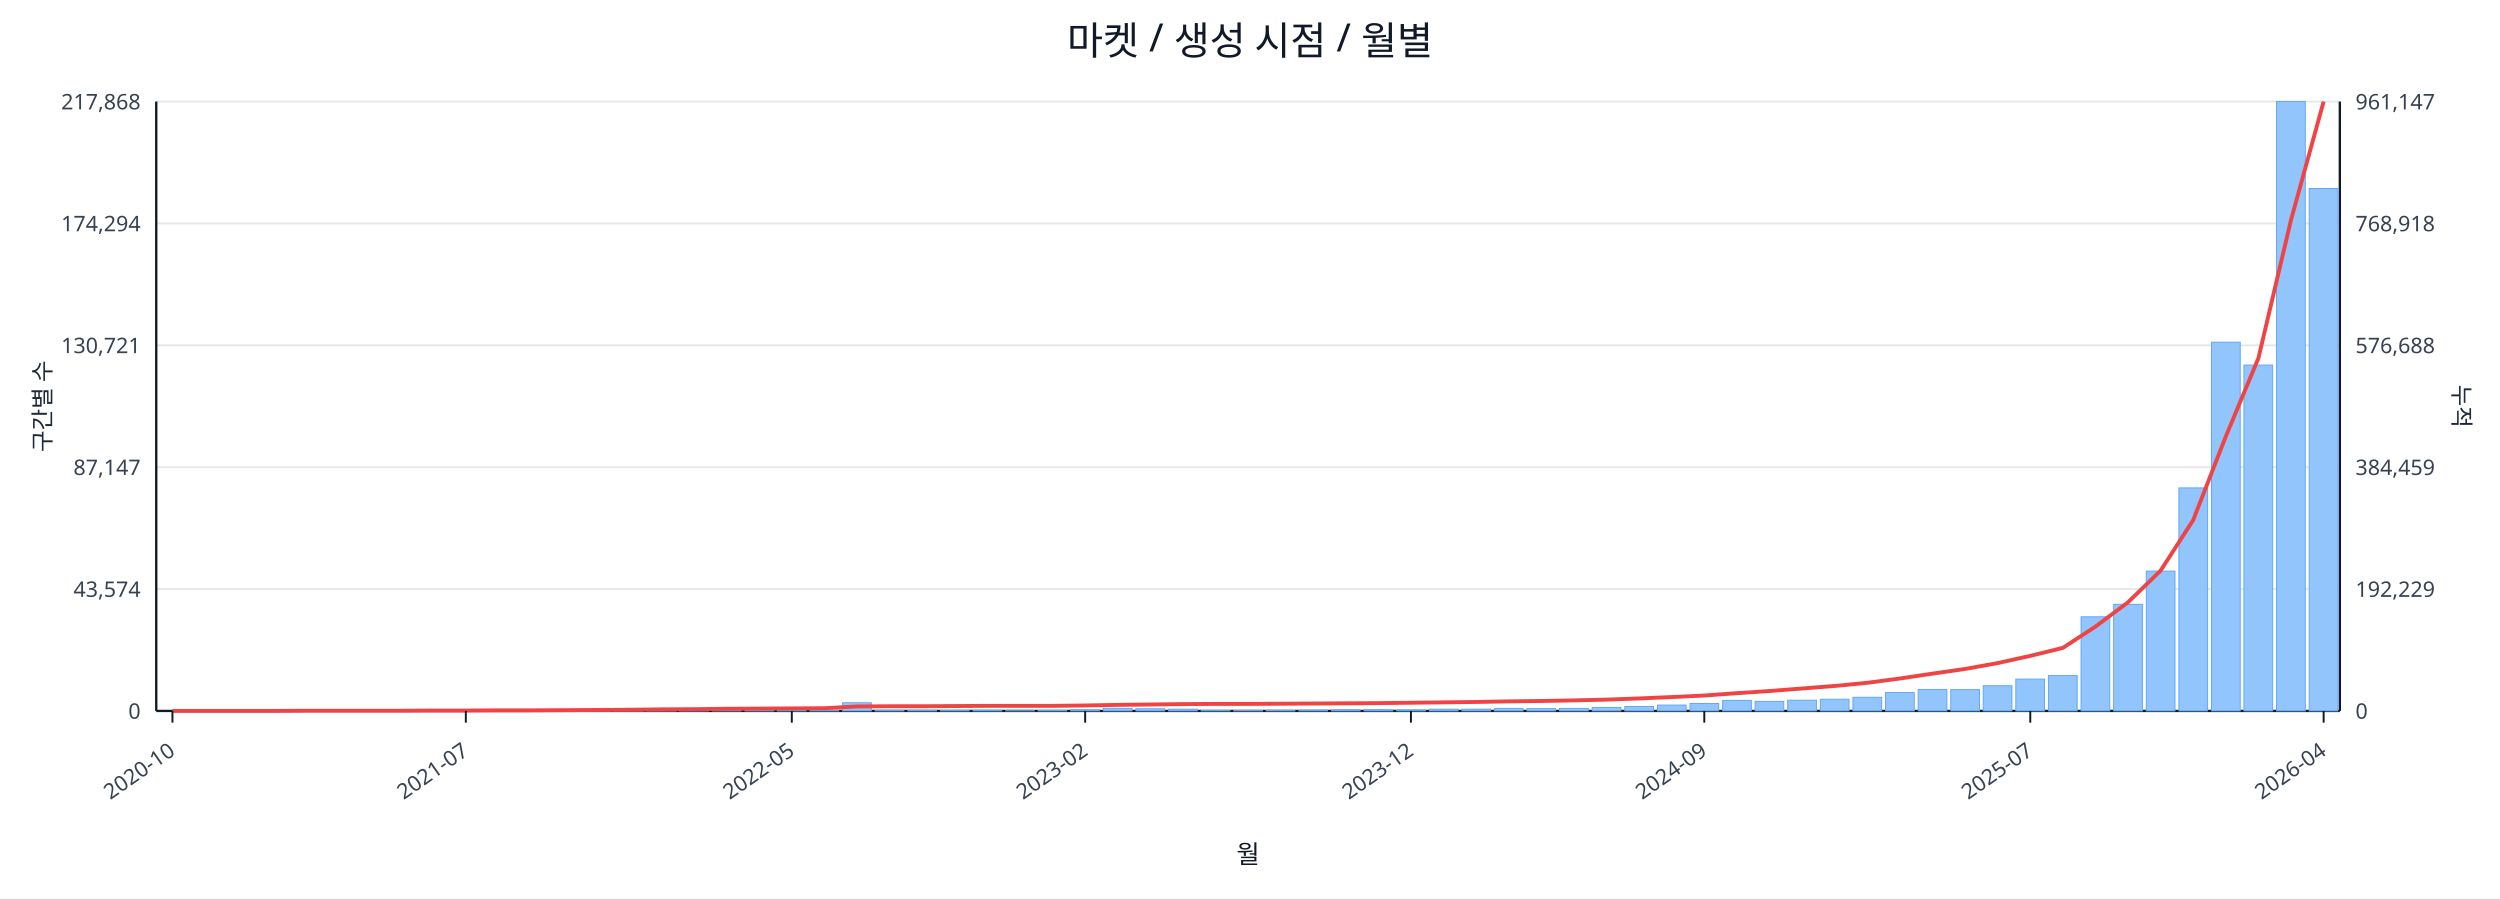
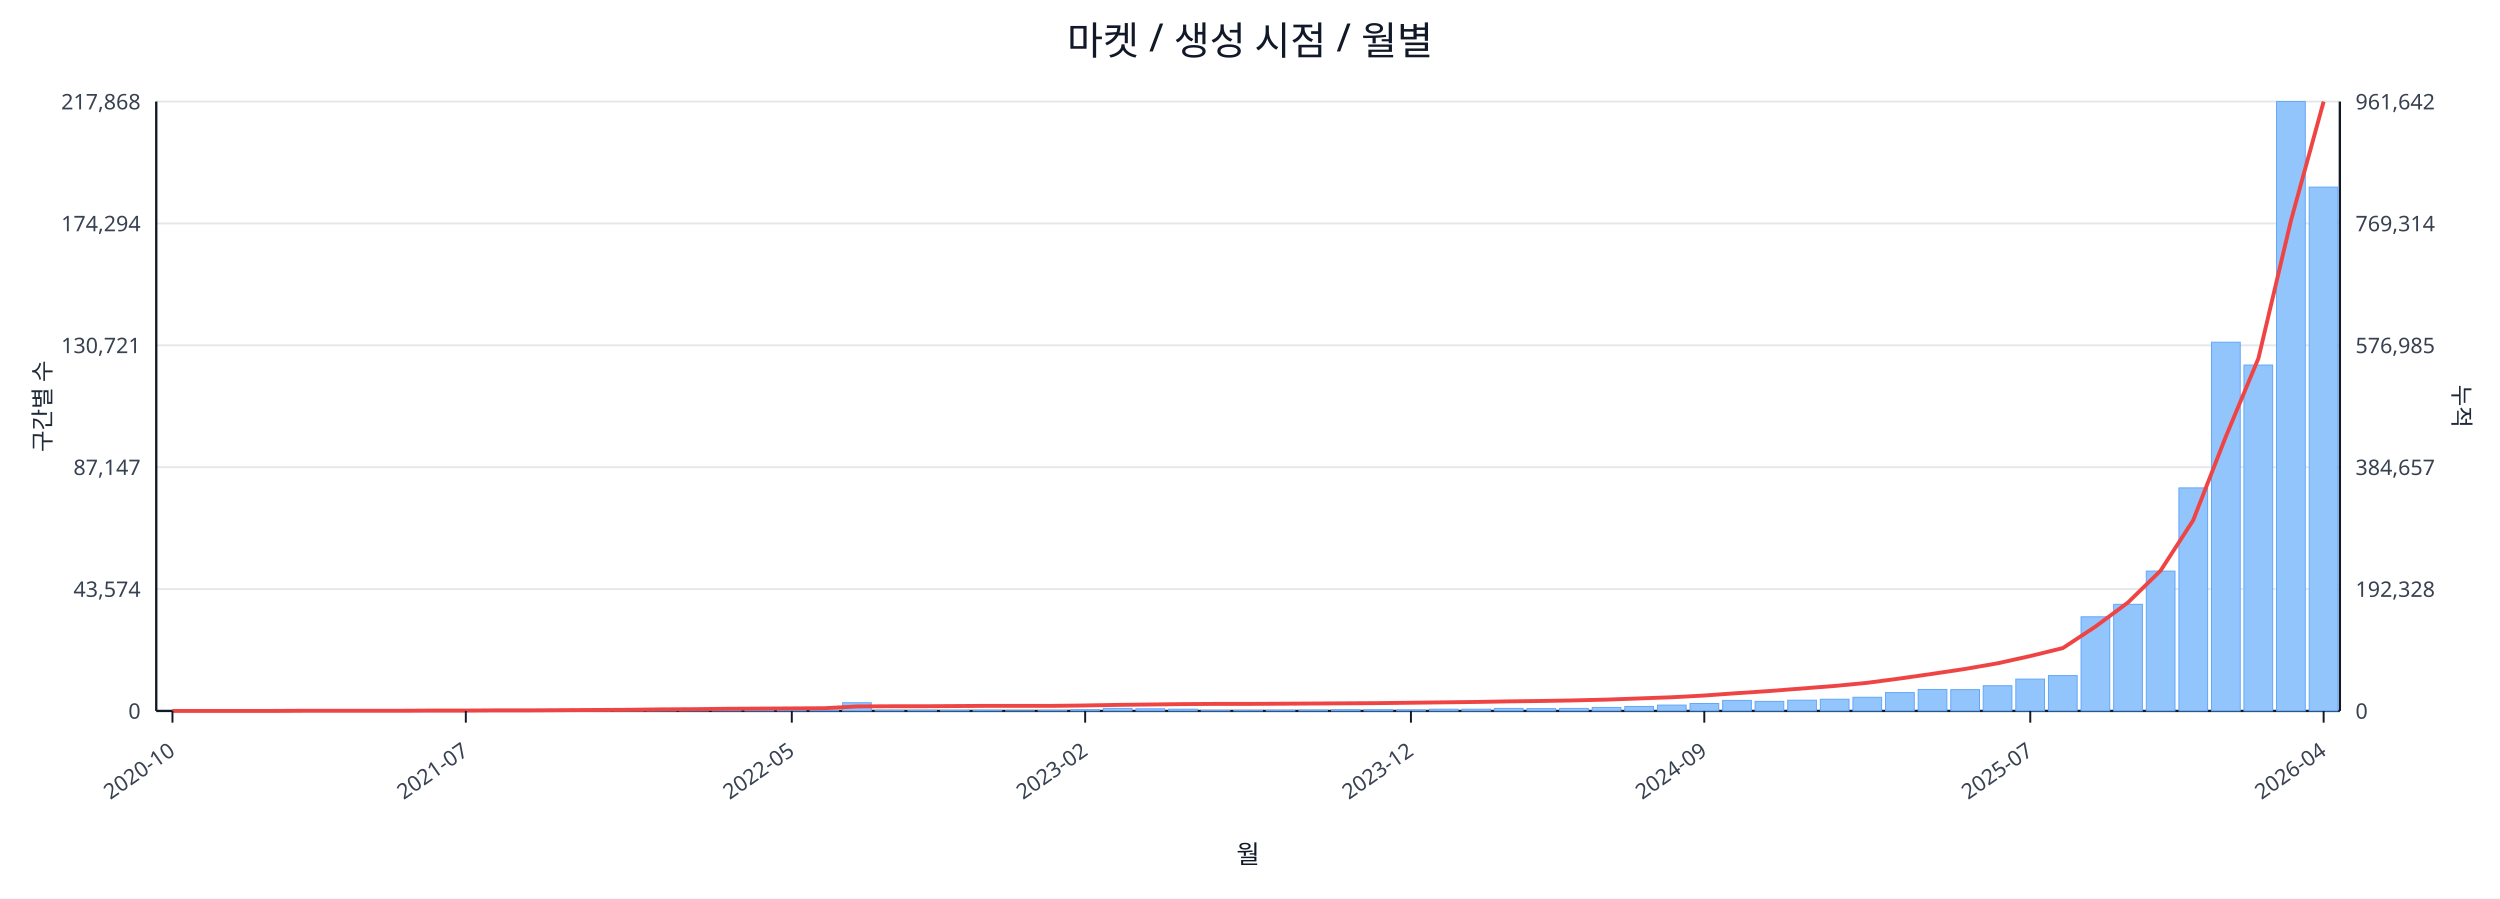
<svg xmlns="http://www.w3.org/2000/svg" width="1280" height="460" viewBox="0 0 1280 460">
  <rect x="0" y="0" width="100%" height="100%" fill="#ffffff" />
  <text x="640.0" y="28" font-size="20" text-anchor="middle" font-family="sans-serif" fill="#111827">마켓 / 생성 시점 / 월별</text>
  <line x1="80.0" y1="52.0" x2="1198.0" y2="52.0" stroke="#e5e7eb" stroke-width="1" />
  <text x="72.0" y="56.0" font-size="11" text-anchor="end" font-family="sans-serif" fill="#374151">217,868</text>
-   <text x="1206.0" y="56.0" font-size="11" text-anchor="start" font-family="sans-serif" fill="#374151">961,147</text>
+   <text x="1206.0" y="56.0" font-size="11" text-anchor="start" font-family="sans-serif" fill="#374151">961,642</text>
  <line x1="80.0" y1="114.4" x2="1198.0" y2="114.4" stroke="#e5e7eb" stroke-width="1" />
  <text x="72.0" y="118.4" font-size="11" text-anchor="end" font-family="sans-serif" fill="#374151">174,294</text>
-   <text x="1206.0" y="118.4" font-size="11" text-anchor="start" font-family="sans-serif" fill="#374151">768,918</text>
+   <text x="1206.0" y="118.4" font-size="11" text-anchor="start" font-family="sans-serif" fill="#374151">769,314</text>
  <line x1="80.0" y1="176.8" x2="1198.0" y2="176.8" stroke="#e5e7eb" stroke-width="1" />
  <text x="72.0" y="180.8" font-size="11" text-anchor="end" font-family="sans-serif" fill="#374151">130,721</text>
-   <text x="1206.0" y="180.8" font-size="11" text-anchor="start" font-family="sans-serif" fill="#374151">576,688</text>
+   <text x="1206.0" y="180.8" font-size="11" text-anchor="start" font-family="sans-serif" fill="#374151">576,985</text>
  <line x1="80.0" y1="239.2" x2="1198.0" y2="239.2" stroke="#e5e7eb" stroke-width="1" />
  <text x="72.0" y="243.2" font-size="11" text-anchor="end" font-family="sans-serif" fill="#374151">87,147</text>
-   <text x="1206.0" y="243.2" font-size="11" text-anchor="start" font-family="sans-serif" fill="#374151">384,459</text>
+   <text x="1206.0" y="243.2" font-size="11" text-anchor="start" font-family="sans-serif" fill="#374151">384,657</text>
  <line x1="80.0" y1="301.6" x2="1198.0" y2="301.6" stroke="#e5e7eb" stroke-width="1" />
  <text x="72.0" y="305.6" font-size="11" text-anchor="end" font-family="sans-serif" fill="#374151">43,574</text>
-   <text x="1206.0" y="305.6" font-size="11" text-anchor="start" font-family="sans-serif" fill="#374151">192,229</text>
+   <text x="1206.0" y="305.6" font-size="11" text-anchor="start" font-family="sans-serif" fill="#374151">192,328</text>
  <line x1="80.0" y1="364.0" x2="1198.0" y2="364.0" stroke="#e5e7eb" stroke-width="1" />
  <text x="72.0" y="368.0" font-size="11" text-anchor="end" font-family="sans-serif" fill="#374151">0</text>
  <text x="1206.0" y="368.0" font-size="11" text-anchor="start" font-family="sans-serif" fill="#374151">0</text>
  <line x1="80.0" y1="364.0" x2="1198.0" y2="364.0" stroke="#111827" stroke-width="1.2" />
  <line x1="80.0" y1="52.0" x2="80.0" y2="364.0" stroke="#111827" stroke-width="1.2" />
  <line x1="1198.0" y1="52.0" x2="1198.0" y2="364.0" stroke="#111827" stroke-width="1.2" />
  <rect x="81.0" y="364.0" width="14.7" height="0.0" fill="#93c5fd" stroke="#60a5fa" stroke-width="0.5" />
  <rect x="97.7" y="364.0" width="14.7" height="0.0" fill="#93c5fd" stroke="#60a5fa" stroke-width="0.5" />
  <rect x="114.4" y="364.0" width="14.7" height="0.0" fill="#93c5fd" stroke="#60a5fa" stroke-width="0.5" />
  <rect x="131.1" y="363.9" width="14.7" height="0.1" fill="#93c5fd" stroke="#60a5fa" stroke-width="0.5" />
  <rect x="147.7" y="363.9" width="14.7" height="0.1" fill="#93c5fd" stroke="#60a5fa" stroke-width="0.5" />
  <rect x="164.4" y="363.9" width="14.7" height="0.1" fill="#93c5fd" stroke="#60a5fa" stroke-width="0.5" />
  <rect x="181.1" y="363.9" width="14.7" height="0.1" fill="#93c5fd" stroke="#60a5fa" stroke-width="0.5" />
  <rect x="197.8" y="363.8" width="14.7" height="0.2" fill="#93c5fd" stroke="#60a5fa" stroke-width="0.5" />
  <rect x="214.5" y="363.7" width="14.7" height="0.3" fill="#93c5fd" stroke="#60a5fa" stroke-width="0.5" />
  <rect x="231.2" y="363.8" width="14.7" height="0.2" fill="#93c5fd" stroke="#60a5fa" stroke-width="0.5" />
  <rect x="247.9" y="363.8" width="14.7" height="0.2" fill="#93c5fd" stroke="#60a5fa" stroke-width="0.5" />
  <rect x="264.6" y="363.9" width="14.7" height="0.1" fill="#93c5fd" stroke="#60a5fa" stroke-width="0.5" />
  <rect x="281.2" y="363.7" width="14.7" height="0.3" fill="#93c5fd" stroke="#60a5fa" stroke-width="0.5" />
  <rect x="297.9" y="363.4" width="14.7" height="0.6" fill="#93c5fd" stroke="#60a5fa" stroke-width="0.5" />
  <rect x="314.6" y="363.5" width="14.7" height="0.5" fill="#93c5fd" stroke="#60a5fa" stroke-width="0.5" />
  <rect x="331.3" y="363.1" width="14.7" height="0.9" fill="#93c5fd" stroke="#60a5fa" stroke-width="0.5" />
  <rect x="348.0" y="363.5" width="14.7" height="0.5" fill="#93c5fd" stroke="#60a5fa" stroke-width="0.5" />
  <rect x="364.7" y="363.3" width="14.7" height="0.7" fill="#93c5fd" stroke="#60a5fa" stroke-width="0.5" />
  <rect x="381.4" y="363.4" width="14.7" height="0.6" fill="#93c5fd" stroke="#60a5fa" stroke-width="0.5" />
  <rect x="398.0" y="363.6" width="14.7" height="0.4" fill="#93c5fd" stroke="#60a5fa" stroke-width="0.5" />
  <rect x="414.7" y="363.8" width="14.7" height="0.2" fill="#93c5fd" stroke="#60a5fa" stroke-width="0.5" />
  <rect x="431.4" y="359.8" width="14.7" height="4.2" fill="#93c5fd" stroke="#60a5fa" stroke-width="0.5" />
  <rect x="448.1" y="363.7" width="14.7" height="0.3" fill="#93c5fd" stroke="#60a5fa" stroke-width="0.5" />
  <rect x="464.8" y="363.7" width="14.7" height="0.3" fill="#93c5fd" stroke="#60a5fa" stroke-width="0.5" />
  <rect x="481.5" y="363.8" width="14.7" height="0.2" fill="#93c5fd" stroke="#60a5fa" stroke-width="0.5" />
  <rect x="498.2" y="363.7" width="14.7" height="0.3" fill="#93c5fd" stroke="#60a5fa" stroke-width="0.5" />
  <rect x="514.9" y="363.9" width="14.7" height="0.1" fill="#93c5fd" stroke="#60a5fa" stroke-width="0.5" />
  <rect x="531.5" y="363.8" width="14.7" height="0.2" fill="#93c5fd" stroke="#60a5fa" stroke-width="0.5" />
  <rect x="548.2" y="363.4" width="14.7" height="0.6" fill="#93c5fd" stroke="#60a5fa" stroke-width="0.5" />
  <rect x="564.9" y="362.7" width="14.7" height="1.3" fill="#93c5fd" stroke="#60a5fa" stroke-width="0.5" />
  <rect x="581.6" y="362.9" width="14.7" height="1.1" fill="#93c5fd" stroke="#60a5fa" stroke-width="0.5" />
  <rect x="598.3" y="363.1" width="14.7" height="0.9" fill="#93c5fd" stroke="#60a5fa" stroke-width="0.5" />
  <rect x="615.0" y="363.8" width="14.7" height="0.2" fill="#93c5fd" stroke="#60a5fa" stroke-width="0.5" />
  <rect x="631.7" y="363.8" width="14.7" height="0.2" fill="#93c5fd" stroke="#60a5fa" stroke-width="0.5" />
  <rect x="648.3" y="363.7" width="14.7" height="0.3" fill="#93c5fd" stroke="#60a5fa" stroke-width="0.5" />
  <rect x="665.0" y="363.6" width="14.7" height="0.4" fill="#93c5fd" stroke="#60a5fa" stroke-width="0.5" />
  <rect x="681.7" y="363.4" width="14.7" height="0.6" fill="#93c5fd" stroke="#60a5fa" stroke-width="0.5" />
  <rect x="698.4" y="363.4" width="14.7" height="0.6" fill="#93c5fd" stroke="#60a5fa" stroke-width="0.5" />
  <rect x="715.1" y="363.5" width="14.7" height="0.5" fill="#93c5fd" stroke="#60a5fa" stroke-width="0.5" />
  <rect x="731.8" y="363.1" width="14.7" height="0.9" fill="#93c5fd" stroke="#60a5fa" stroke-width="0.5" />
  <rect x="748.5" y="363.1" width="14.7" height="0.9" fill="#93c5fd" stroke="#60a5fa" stroke-width="0.5" />
  <rect x="765.1" y="362.7" width="14.7" height="1.3" fill="#93c5fd" stroke="#60a5fa" stroke-width="0.5" />
  <rect x="781.8" y="362.8" width="14.7" height="1.2" fill="#93c5fd" stroke="#60a5fa" stroke-width="0.5" />
  <rect x="798.5" y="362.7" width="14.7" height="1.3" fill="#93c5fd" stroke="#60a5fa" stroke-width="0.5" />
  <rect x="815.2" y="362.2" width="14.7" height="1.8" fill="#93c5fd" stroke="#60a5fa" stroke-width="0.5" />
  <rect x="831.9" y="361.7" width="14.7" height="2.3" fill="#93c5fd" stroke="#60a5fa" stroke-width="0.5" />
  <rect x="848.6" y="361.0" width="14.7" height="3.0" fill="#93c5fd" stroke="#60a5fa" stroke-width="0.5" />
  <rect x="865.3" y="360.2" width="14.7" height="3.8" fill="#93c5fd" stroke="#60a5fa" stroke-width="0.5" />
  <rect x="882.0" y="358.6" width="14.7" height="5.4" fill="#93c5fd" stroke="#60a5fa" stroke-width="0.5" />
  <rect x="898.6" y="359.1" width="14.7" height="4.9" fill="#93c5fd" stroke="#60a5fa" stroke-width="0.5" />
  <rect x="915.3" y="358.5" width="14.7" height="5.5" fill="#93c5fd" stroke="#60a5fa" stroke-width="0.5" />
  <rect x="932.0" y="358.0" width="14.7" height="6.0" fill="#93c5fd" stroke="#60a5fa" stroke-width="0.5" />
  <rect x="948.7" y="357.0" width="14.7" height="7.0" fill="#93c5fd" stroke="#60a5fa" stroke-width="0.5" />
  <rect x="965.4" y="354.6" width="14.7" height="9.4" fill="#93c5fd" stroke="#60a5fa" stroke-width="0.5" />
  <rect x="982.1" y="353.0" width="14.7" height="11.0" fill="#93c5fd" stroke="#60a5fa" stroke-width="0.5" />
  <rect x="998.8" y="353.1" width="14.7" height="10.9" fill="#93c5fd" stroke="#60a5fa" stroke-width="0.5" />
  <rect x="1015.4" y="351.1" width="14.7" height="12.9" fill="#93c5fd" stroke="#60a5fa" stroke-width="0.5" />
  <rect x="1032.1" y="347.7" width="14.7" height="16.3" fill="#93c5fd" stroke="#60a5fa" stroke-width="0.5" />
  <rect x="1048.8" y="345.9" width="14.7" height="18.1" fill="#93c5fd" stroke="#60a5fa" stroke-width="0.5" />
  <rect x="1065.5" y="315.8" width="14.7" height="48.2" fill="#93c5fd" stroke="#60a5fa" stroke-width="0.5" />
  <rect x="1082.2" y="309.4" width="14.7" height="54.6" fill="#93c5fd" stroke="#60a5fa" stroke-width="0.5" />
  <rect x="1098.9" y="292.4" width="14.7" height="71.6" fill="#93c5fd" stroke="#60a5fa" stroke-width="0.5" />
  <rect x="1115.6" y="249.8" width="14.7" height="114.2" fill="#93c5fd" stroke="#60a5fa" stroke-width="0.5" />
  <rect x="1132.3" y="175.2" width="14.7" height="188.8" fill="#93c5fd" stroke="#60a5fa" stroke-width="0.5" />
  <rect x="1148.9" y="186.9" width="14.7" height="177.1" fill="#93c5fd" stroke="#60a5fa" stroke-width="0.5" />
  <rect x="1165.6" y="52.0" width="14.7" height="312.0" fill="#93c5fd" stroke="#60a5fa" stroke-width="0.5" />
-   <rect x="1182.3" y="96.5" width="14.7" height="267.5" fill="#93c5fd" stroke="#60a5fa" stroke-width="0.5" />
-   <polyline fill="none" stroke="#ef4444" stroke-width="2" points="88.3,364.0 105.0,364.0 121.7,364.0 138.4,364.0 155.1,363.9 171.8,363.9 188.5,363.9 205.1,363.9 221.8,363.8 238.5,363.8 255.2,363.7 271.9,363.7 288.6,363.6 305.3,363.5 322.0,363.4 338.6,363.2 355.3,363.1 372.0,362.9 388.7,362.8 405.4,362.7 422.1,362.6 438.8,361.7 455.4,361.6 472.1,361.6 488.8,361.5 505.5,361.4 522.2,361.4 538.9,361.4 555.6,361.2 572.3,360.9 588.9,360.7 605.6,360.5 622.3,360.4 639.0,360.4 655.7,360.3 672.4,360.2 689.1,360.1 705.7,360.0 722.4,359.8 739.1,359.6 755.8,359.4 772.5,359.1 789.2,358.9 805.9,358.6 822.6,358.2 839.2,357.6 855.9,356.9 872.6,356.1 889.3,354.9 906.0,353.8 922.7,352.5 939.4,351.2 956.0,349.6 972.7,347.4 989.4,344.9 1006.1,342.5 1022.8,339.5 1039.5,335.8 1056.2,331.7 1072.9,320.8 1089.5,308.4 1106.2,292.2 1122.9,266.3 1139.6,223.5 1156.3,183.4 1173.0,112.6 1189.7,52.0" />
+   <rect x="1182.3" y="95.8" width="14.7" height="268.2" fill="#93c5fd" stroke="#60a5fa" stroke-width="0.5" />
+   <polyline fill="none" stroke="#ef4444" stroke-width="2" points="88.3,364.0 105.0,364.0 121.7,364.0 138.4,364.0 155.1,363.9 171.8,363.9 188.5,363.9 205.1,363.9 221.8,363.8 238.5,363.8 255.2,363.7 271.9,363.7 288.6,363.6 305.3,363.5 322.0,363.4 338.6,363.2 355.3,363.1 372.0,362.9 388.7,362.8 405.4,362.7 422.1,362.6 438.8,361.7 455.4,361.6 472.1,361.6 488.8,361.5 505.5,361.4 522.2,361.4 538.9,361.4 555.6,361.2 572.3,360.9 588.9,360.7 605.6,360.5 622.3,360.4 639.0,360.4 655.7,360.3 672.4,360.2 689.1,360.1 705.7,360.0 722.4,359.8 739.1,359.6 755.8,359.4 772.5,359.1 789.2,358.9 805.9,358.6 822.6,358.2 839.2,357.6 855.9,357.0 872.6,356.1 889.3,354.9 906.0,353.8 922.7,352.5 939.4,351.2 956.0,349.6 972.7,347.4 989.4,345.0 1006.1,342.5 1022.8,339.6 1039.5,335.9 1056.2,331.8 1072.9,320.8 1089.5,308.5 1106.2,292.2 1122.9,266.4 1139.6,223.6 1156.3,183.5 1173.0,112.8 1189.7,52.0" />
  <line x1="88.3" y1="364.0" x2="88.3" y2="370.0" stroke="#111827" stroke-width="1" />
  <text x="90.3" y="386.0" font-size="11" text-anchor="end" transform="rotate(-35 90.3 386.0)" font-family="sans-serif" fill="#374151">2020-10</text>
  <line x1="238.5" y1="364.0" x2="238.5" y2="370.0" stroke="#111827" stroke-width="1" />
  <text x="240.5" y="386.0" font-size="11" text-anchor="end" transform="rotate(-35 240.5 386.0)" font-family="sans-serif" fill="#374151">2021-07</text>
  <line x1="405.4" y1="364.0" x2="405.4" y2="370.0" stroke="#111827" stroke-width="1" />
  <text x="407.4" y="386.0" font-size="11" text-anchor="end" transform="rotate(-35 407.4 386.0)" font-family="sans-serif" fill="#374151">2022-05</text>
  <line x1="555.6" y1="364.0" x2="555.6" y2="370.0" stroke="#111827" stroke-width="1" />
  <text x="557.6" y="386.0" font-size="11" text-anchor="end" transform="rotate(-35 557.6 386.0)" font-family="sans-serif" fill="#374151">2023-02</text>
  <line x1="722.4" y1="364.0" x2="722.4" y2="370.0" stroke="#111827" stroke-width="1" />
  <text x="724.4" y="386.0" font-size="11" text-anchor="end" transform="rotate(-35 724.4 386.0)" font-family="sans-serif" fill="#374151">2023-12</text>
  <line x1="872.6" y1="364.0" x2="872.6" y2="370.0" stroke="#111827" stroke-width="1" />
  <text x="874.6" y="386.0" font-size="11" text-anchor="end" transform="rotate(-35 874.6 386.0)" font-family="sans-serif" fill="#374151">2024-09</text>
  <line x1="1039.5" y1="364.0" x2="1039.5" y2="370.0" stroke="#111827" stroke-width="1" />
  <text x="1041.5" y="386.0" font-size="11" text-anchor="end" transform="rotate(-35 1041.5 386.0)" font-family="sans-serif" fill="#374151">2025-07</text>
  <line x1="1189.7" y1="364.0" x2="1189.7" y2="370.0" stroke="#111827" stroke-width="1" />
  <text x="1191.7" y="386.0" font-size="11" text-anchor="end" transform="rotate(-35 1191.7 386.0)" font-family="sans-serif" fill="#374151">2026-04</text>
  <text x="26" y="208.0" font-size="12" transform="rotate(-90 26 208.0)" text-anchor="middle" font-family="sans-serif" fill="#1f2937">구간별 수</text>
  <text x="1256.0" y="208.0" font-size="12" transform="rotate(90 1256.0 208.0)" text-anchor="middle" font-family="sans-serif" fill="#1f2937">누적</text>
  <text x="639.0" y="442.0" font-size="13" text-anchor="middle" font-family="sans-serif" fill="#111827">월</text>
</svg>
